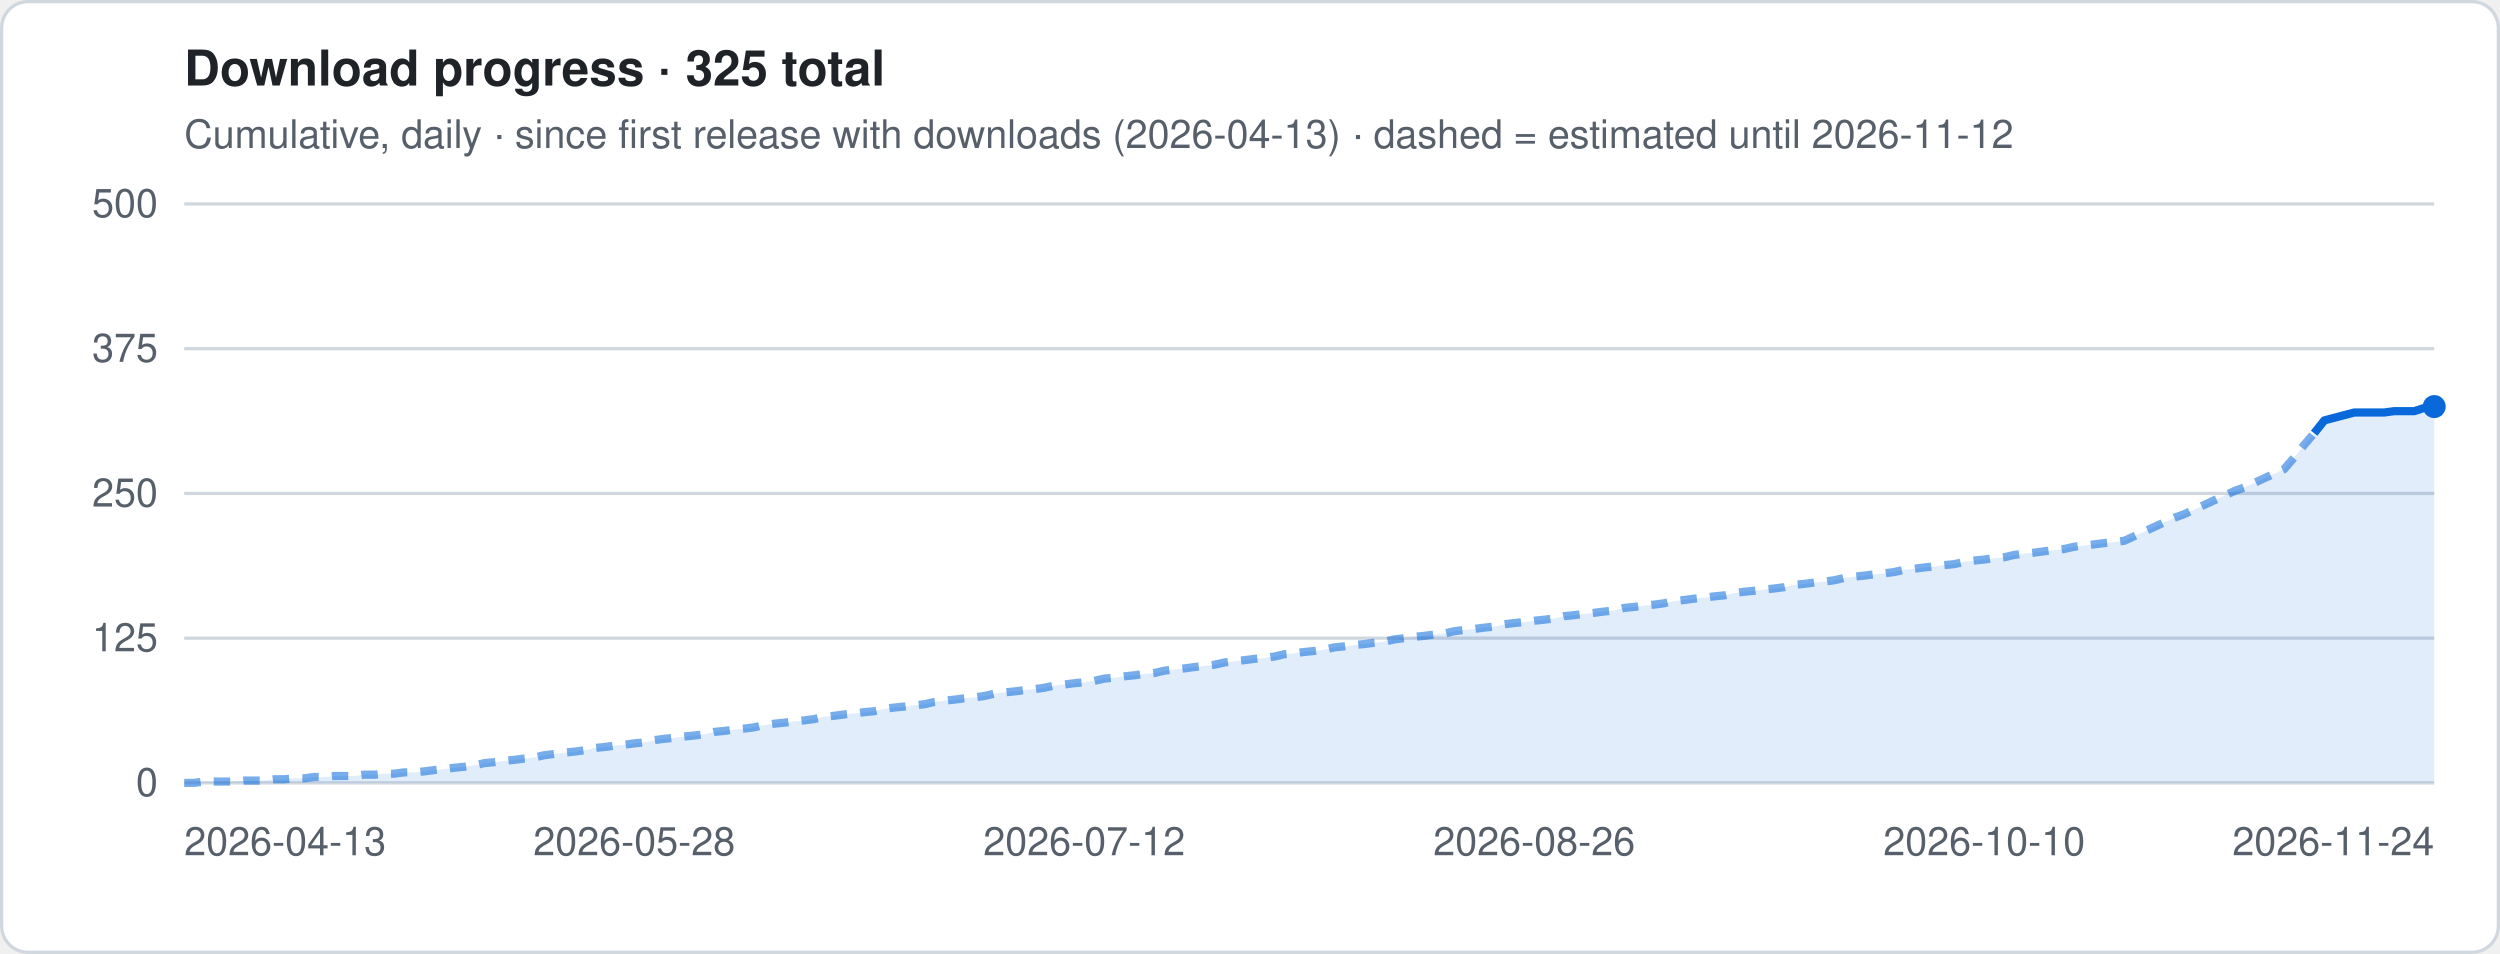
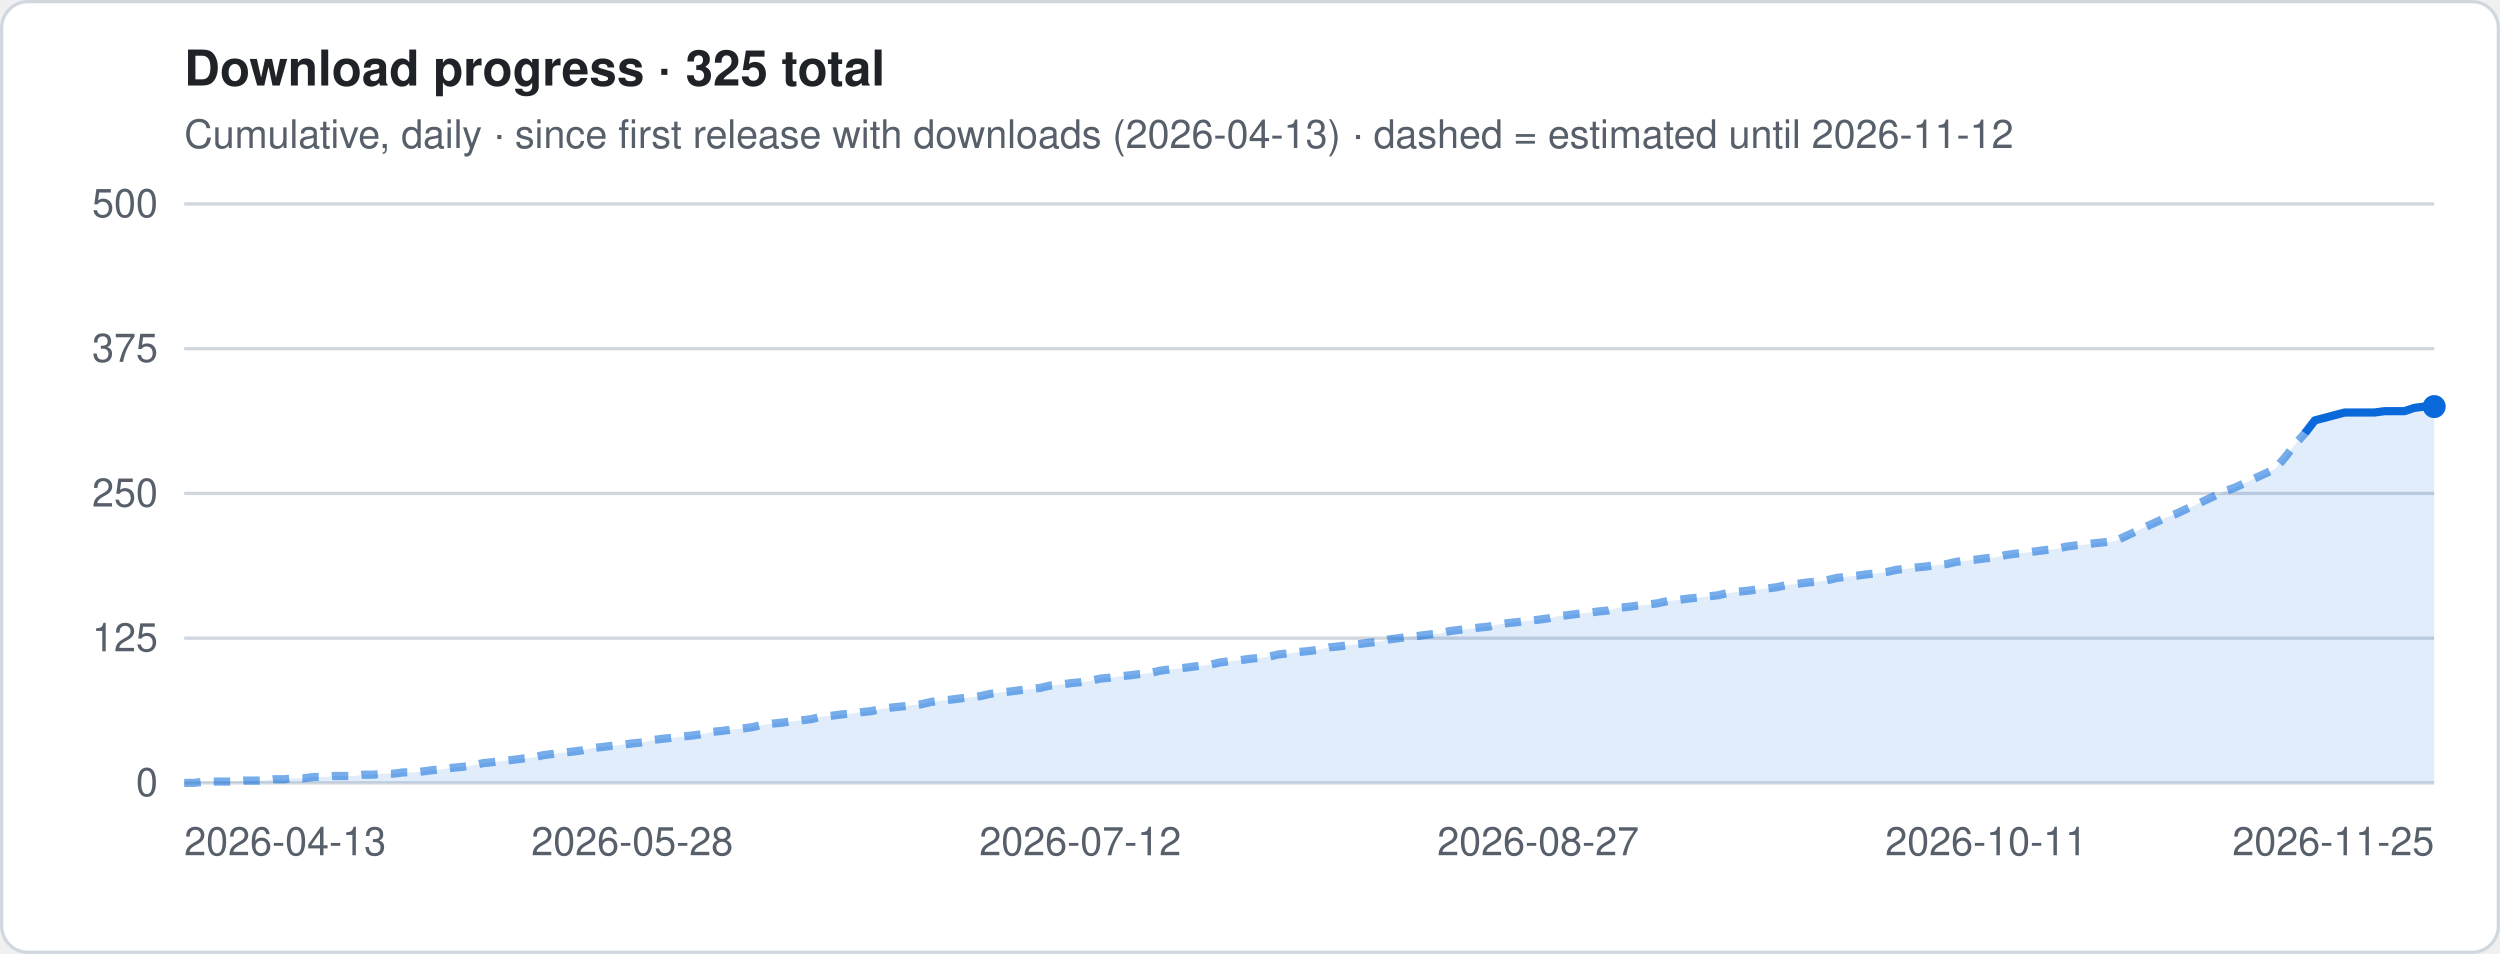
<svg xmlns="http://www.w3.org/2000/svg" viewBox="0 0 760 290" width="760" height="290" role="img" aria-label="Download progress · 325 total">
  <style>
.t{font:12px -apple-system,Segoe UI,Helvetica,Arial,sans-serif;fill:#57606a}.h{font:600 15px -apple-system,Segoe UI,Helvetica,Arial,sans-serif;fill:#1f2328}
.g{stroke:#d0d7de;stroke-width:1}.ln{stroke:#0969da;stroke-width:2.5;stroke-linejoin:round;fill:none}
.es{stroke:#0969da;stroke-width:2.5;stroke-dasharray:5 4;opacity:.55;fill:none}
.a{fill:#0969da;opacity:.12}.b{fill:#0969da}.bg{fill:#fff;stroke:#d0d7de}
@media (prefers-color-scheme:dark){.t{fill:#9198a1}.h{fill:#f0f6fc}.g{stroke:#3d444d}.ln,.es{stroke:#4493f8}.a,.b{fill:#4493f8}.bg{fill:#0d1117;stroke:#3d444d}}
</style>
  <rect x=".5" y=".5" width="759" height="289" rx="8" class="bg" />
  <text x="56" y="26" class="h">Download progress · 325 total</text>
  <text x="56" y="45" class="t">Cumulative, daily · since first release with downloads (2026-04-13) · dashed = estimated until 2026-11-12</text>
  <line x1="56" x2="740" y1="238.0" y2="238.0" class="g" />
  <text x="48" y="242.0" class="t" text-anchor="end">0</text>
  <line x1="56" x2="740" y1="194.0" y2="194.0" class="g" />
  <text x="48" y="198.0" class="t" text-anchor="end">125</text>
  <line x1="56" x2="740" y1="150.0" y2="150.0" class="g" />
  <text x="48" y="154.0" class="t" text-anchor="end">250</text>
  <line x1="56" x2="740" y1="106.0" y2="106.0" class="g" />
  <text x="48" y="110.0" class="t" text-anchor="end">375</text>
  <line x1="56" x2="740" y1="62.0" y2="62.0" class="g" />
  <text x="48" y="66.0" class="t" text-anchor="end">500</text>
-   <polygon points="56.0,238 56.0,238.0 59.0,238.0 62.1,237.6 65.1,237.6 68.2,237.6 71.2,237.6 74.2,237.3 77.3,237.3 80.3,237.3 83.4,236.9 86.4,236.9 89.4,236.6 92.5,236.6 95.5,236.2 98.6,236.2 101.6,235.9 104.6,235.9 107.7,235.9 110.7,235.5 113.8,235.5 116.8,235.2 119.8,235.2 122.9,234.8 125.9,234.8 129.0,234.5 132.0,234.1 135.0,233.8 138.1,233.4 141.1,233.1 144.2,232.7 147.2,232.0 150.2,231.7 153.3,231.3 156.3,231.0 159.4,230.6 162.4,230.3 165.4,229.6 168.5,229.2 171.5,228.8 174.6,228.5 177.6,228.1 180.6,227.4 183.7,227.1 186.7,226.7 189.8,226.4 192.8,226.0 195.8,225.7 198.9,225.0 201.9,224.6 205.0,224.3 208.0,223.9 211.0,223.6 214.1,223.2 217.1,222.5 220.2,222.2 223.2,221.8 226.2,221.5 229.3,221.1 232.3,220.4 235.4,220.0 238.4,219.7 241.4,219.3 244.5,219.0 247.5,218.6 250.6,217.9 253.6,217.6 256.6,217.2 259.7,216.9 262.7,216.5 265.8,216.2 268.8,215.5 271.8,215.1 274.9,214.8 277.9,214.4 281.0,214.1 284.0,213.4 287.0,213.0 290.1,212.7 293.1,212.3 296.2,212.0 299.2,211.6 302.2,210.9 305.3,210.5 308.3,210.2 311.4,209.8 314.4,209.5 317.4,209.1 320.5,208.4 323.5,208.1 326.6,207.7 329.6,207.4 332.6,207.0 335.7,206.3 338.7,206.0 341.8,205.6 344.8,205.3 347.8,204.9 350.9,204.6 353.9,203.9 357.0,203.5 360.0,203.2 363.0,202.8 366.1,202.4 369.1,202.1 372.2,201.4 375.2,201.0 378.2,200.7 381.3,200.3 384.3,200.0 387.4,199.6 390.4,198.9 393.4,198.6 396.5,198.2 399.5,197.9 402.6,197.5 405.6,196.8 408.6,196.5 411.7,196.1 414.7,195.8 417.8,195.4 420.8,195.1 423.8,194.4 426.9,194.0 429.9,193.6 433.0,193.3 436.0,192.9 439.0,192.6 442.1,191.9 445.1,191.5 448.2,191.2 451.2,190.8 454.2,190.5 457.3,189.8 460.3,189.4 463.4,189.1 466.4,188.7 469.4,188.4 472.5,188.0 475.5,187.3 478.6,187.0 481.6,186.6 484.6,186.3 487.7,185.9 490.7,185.6 493.8,184.8 496.8,184.5 499.8,184.1 502.9,183.8 505.9,183.4 509.0,182.7 512.0,182.4 515.0,182.0 518.1,181.7 521.1,181.3 524.2,181.0 527.2,180.3 530.2,179.9 533.3,179.6 536.3,179.2 539.4,178.9 542.4,178.5 545.4,177.8 548.5,177.5 551.5,177.1 554.6,176.8 557.6,176.4 560.6,175.7 563.7,175.3 566.7,175.0 569.8,174.6 572.8,174.3 575.8,173.9 578.9,173.2 581.9,172.9 585.0,172.5 588.0,172.2 591.0,171.8 594.1,171.5 597.1,170.8 600.2,170.4 603.2,170.1 606.2,169.7 609.3,169.4 612.3,168.7 615.4,168.3 618.4,168.0 621.4,167.6 624.5,167.2 627.5,166.9 630.6,166.2 633.6,165.8 636.6,165.5 639.7,165.1 642.7,164.8 645.8,164.4 648.8,163.0 651.8,161.6 654.9,160.2 657.9,158.8 661.0,157.4 664.0,156.3 667.0,154.9 670.1,153.5 673.1,152.1 676.2,150.7 679.2,149.3 682.2,148.2 685.3,146.8 688.3,145.4 691.4,144.0 694.4,142.6 697.4,139.1 700.5,135.2 703.5,131.7 706.6,127.8 715.7,125.4 724.8,125.4 727.8,125.0 730.9,125.0 733.9,125.0 737.0,124.0 740.0,123.6 740.0,238" class="a" />
-   <polyline points="56.0,238.0 59.0,238.0 62.1,237.6 65.1,237.6 68.2,237.6 71.2,237.6 74.2,237.3 77.3,237.3 80.3,237.3 83.4,236.9 86.4,236.9 89.4,236.6 92.5,236.6 95.5,236.2 98.6,236.2 101.6,235.9 104.6,235.9 107.7,235.9 110.7,235.5 113.8,235.5 116.8,235.2 119.8,235.2 122.9,234.8 125.9,234.8 129.0,234.5 132.0,234.1 135.0,233.8 138.1,233.4 141.1,233.1 144.2,232.7 147.2,232.0 150.2,231.7 153.3,231.3 156.3,231.0 159.4,230.6 162.4,230.3 165.4,229.6 168.5,229.2 171.5,228.8 174.6,228.5 177.6,228.1 180.6,227.4 183.7,227.1 186.7,226.7 189.8,226.4 192.8,226.0 195.8,225.7 198.9,225.0 201.9,224.6 205.0,224.3 208.0,223.9 211.0,223.6 214.1,223.2 217.1,222.5 220.2,222.2 223.2,221.8 226.2,221.5 229.3,221.1 232.3,220.4 235.4,220.0 238.4,219.7 241.4,219.3 244.5,219.0 247.5,218.6 250.6,217.9 253.6,217.6 256.6,217.2 259.7,216.9 262.7,216.5 265.8,216.2 268.8,215.5 271.8,215.1 274.9,214.8 277.9,214.4 281.0,214.1 284.0,213.4 287.0,213.0 290.1,212.7 293.1,212.3 296.2,212.0 299.2,211.6 302.2,210.9 305.3,210.5 308.3,210.2 311.4,209.8 314.4,209.5 317.4,209.1 320.5,208.4 323.5,208.1 326.6,207.7 329.6,207.4 332.6,207.0 335.7,206.3 338.7,206.0 341.8,205.6 344.8,205.3 347.8,204.9 350.9,204.6 353.9,203.9 357.0,203.5 360.0,203.2 363.0,202.8 366.1,202.4 369.1,202.1 372.2,201.4 375.2,201.0 378.2,200.7 381.3,200.3 384.3,200.0 387.4,199.6 390.4,198.9 393.4,198.6 396.5,198.2 399.5,197.9 402.6,197.5 405.6,196.8 408.6,196.5 411.7,196.1 414.7,195.8 417.8,195.4 420.8,195.1 423.8,194.4 426.9,194.0 429.9,193.6 433.0,193.3 436.0,192.9 439.0,192.6 442.1,191.9 445.1,191.5 448.2,191.2 451.2,190.8 454.2,190.5 457.3,189.8 460.3,189.4 463.4,189.1 466.4,188.7 469.4,188.4 472.5,188.0 475.5,187.3 478.6,187.0 481.6,186.6 484.6,186.3 487.7,185.9 490.7,185.6 493.8,184.8 496.8,184.5 499.8,184.1 502.9,183.8 505.9,183.4 509.0,182.7 512.0,182.4 515.0,182.0 518.1,181.7 521.1,181.3 524.2,181.0 527.2,180.3 530.2,179.9 533.3,179.6 536.3,179.2 539.4,178.9 542.4,178.5 545.4,177.8 548.5,177.5 551.5,177.1 554.6,176.8 557.6,176.4 560.6,175.7 563.7,175.3 566.7,175.0 569.8,174.6 572.8,174.3 575.8,173.9 578.9,173.2 581.9,172.9 585.0,172.5 588.0,172.2 591.0,171.8 594.1,171.5 597.1,170.8 600.2,170.4 603.2,170.1 606.2,169.7 609.3,169.4 612.3,168.7 615.4,168.3 618.4,168.0 621.4,167.6 624.5,167.2 627.5,166.9 630.6,166.2 633.6,165.8 636.6,165.5 639.7,165.1 642.7,164.8 645.8,164.4 648.8,163.0 651.8,161.6 654.9,160.2 657.9,158.8 661.0,157.4 664.0,156.3 667.0,154.9 670.1,153.5 673.1,152.1 676.2,150.7 679.2,149.3 682.2,148.2 685.3,146.8 688.3,145.4 691.4,144.0 694.4,142.6 697.4,139.1 700.5,135.2 703.5,131.7" class="es" />
-   <polyline points="703.5,131.7 706.6,127.8 715.7,125.4 724.8,125.4 727.8,125.0 730.9,125.0 733.9,125.0 737.0,124.0 740.0,123.6" class="ln" />
+   <polygon points="56.0,238 56.0,238.0 59.0,238.0 62.1,237.6 65.1,237.6 68.1,237.6 71.1,237.6 74.2,237.3 77.2,237.3 80.2,237.3 83.2,236.9 86.3,236.9 89.3,236.6 92.3,236.6 95.3,236.2 98.4,236.2 101.4,235.9 104.4,235.9 107.5,235.9 110.5,235.5 113.5,235.5 116.5,235.2 119.6,235.2 122.6,234.8 125.6,234.8 128.6,234.5 131.7,234.1 134.7,233.8 137.7,233.4 140.7,233.1 143.8,232.7 146.8,232.0 149.8,231.7 152.8,231.3 155.9,231.0 158.9,230.6 161.9,230.3 165.0,229.6 168.0,229.2 171.0,228.8 174.0,228.5 177.1,228.1 180.1,227.4 183.1,227.1 186.1,226.7 189.2,226.4 192.2,226.0 195.2,225.7 198.2,225.0 201.3,224.6 204.3,224.3 207.3,223.9 210.4,223.6 213.4,223.2 216.4,222.5 219.4,222.2 222.5,221.8 225.5,221.5 228.5,221.1 231.5,220.4 234.6,220.0 237.6,219.7 240.6,219.3 243.6,219.0 246.7,218.6 249.7,217.9 252.7,217.6 255.8,217.2 258.8,216.9 261.8,216.5 264.8,216.2 267.9,215.5 270.9,215.1 273.9,214.8 276.9,214.4 280.0,214.1 283.0,213.4 286.0,213.0 289.0,212.7 292.1,212.3 295.1,212.0 298.1,211.6 301.2,210.9 304.2,210.5 307.2,210.2 310.2,209.8 313.3,209.5 316.3,209.1 319.3,208.4 322.3,208.1 325.4,207.7 328.4,207.4 331.4,207.0 334.4,206.3 337.5,206.0 340.5,205.6 343.5,205.3 346.5,204.9 349.6,204.6 352.6,203.9 355.6,203.5 358.7,203.2 361.7,202.8 364.7,202.4 367.7,202.1 370.8,201.4 373.8,201.0 376.8,200.7 379.8,200.3 382.9,200.0 385.9,199.6 388.9,198.9 391.9,198.6 395.0,198.2 398.0,197.9 401.0,197.5 404.1,196.8 407.1,196.5 410.1,196.1 413.1,195.8 416.2,195.4 419.2,195.1 422.2,194.4 425.2,194.0 428.3,193.6 431.3,193.3 434.3,192.9 437.3,192.6 440.4,191.9 443.4,191.5 446.4,191.2 449.5,190.8 452.5,190.5 455.5,189.8 458.5,189.4 461.6,189.1 464.6,188.7 467.6,188.4 470.6,188.0 473.7,187.3 476.7,187.0 479.7,186.6 482.7,186.3 485.8,185.9 488.8,185.6 491.8,184.8 494.8,184.5 497.9,184.1 500.9,183.8 503.9,183.4 507.0,182.7 510.0,182.4 513.0,182.0 516.0,181.7 519.1,181.3 522.1,181.0 525.1,180.3 528.1,179.9 531.2,179.6 534.2,179.2 537.2,178.9 540.2,178.5 543.3,177.8 546.3,177.5 549.3,177.1 552.4,176.8 555.4,176.4 558.4,175.7 561.4,175.3 564.5,175.0 567.5,174.6 570.5,174.3 573.5,173.9 576.6,173.2 579.6,172.9 582.6,172.5 585.6,172.2 588.7,171.8 591.7,171.5 594.7,170.8 597.8,170.4 600.8,170.1 603.8,169.7 606.8,169.4 609.9,168.7 612.9,168.3 615.9,168.0 618.9,167.6 622.0,167.2 625.0,166.9 628.0,166.2 631.0,165.8 634.1,165.5 637.1,165.1 640.1,164.8 643.2,164.4 646.2,163.0 649.2,161.6 652.2,160.2 655.3,158.8 658.3,157.4 661.3,156.3 664.3,154.9 667.4,153.5 670.4,152.1 673.4,150.7 676.4,149.3 679.5,148.2 682.5,146.8 685.5,145.4 688.5,144.0 691.6,142.6 694.6,139.1 697.6,135.2 700.7,131.7 703.7,127.8 712.8,125.4 721.8,125.4 724.9,125.0 727.9,125.0 730.9,125.0 733.9,124.0 737.0,123.6 740.0,123.6 740.0,238" class="a" />
+   <polyline points="56.0,238.0 59.0,238.0 62.1,237.6 65.1,237.6 68.1,237.6 71.1,237.6 74.2,237.3 77.2,237.3 80.2,237.3 83.2,236.9 86.3,236.9 89.3,236.6 92.3,236.6 95.3,236.2 98.4,236.2 101.4,235.9 104.4,235.9 107.5,235.9 110.5,235.5 113.5,235.5 116.5,235.2 119.6,235.2 122.6,234.8 125.6,234.8 128.6,234.5 131.7,234.1 134.7,233.8 137.7,233.4 140.7,233.1 143.8,232.7 146.8,232.0 149.8,231.7 152.8,231.3 155.9,231.0 158.9,230.6 161.9,230.3 165.0,229.6 168.0,229.2 171.0,228.8 174.0,228.5 177.1,228.1 180.1,227.4 183.1,227.1 186.1,226.7 189.2,226.4 192.2,226.0 195.2,225.7 198.2,225.0 201.3,224.6 204.3,224.3 207.3,223.9 210.4,223.6 213.4,223.2 216.4,222.5 219.4,222.2 222.5,221.8 225.5,221.5 228.5,221.1 231.5,220.4 234.6,220.0 237.6,219.7 240.6,219.3 243.6,219.0 246.7,218.6 249.7,217.9 252.7,217.6 255.8,217.2 258.8,216.9 261.8,216.5 264.8,216.2 267.9,215.5 270.9,215.1 273.9,214.8 276.9,214.4 280.0,214.1 283.0,213.4 286.0,213.0 289.0,212.7 292.1,212.3 295.1,212.0 298.1,211.6 301.2,210.9 304.2,210.5 307.2,210.2 310.2,209.8 313.3,209.5 316.3,209.1 319.3,208.4 322.3,208.1 325.4,207.7 328.4,207.4 331.4,207.0 334.4,206.3 337.5,206.0 340.5,205.6 343.5,205.3 346.5,204.9 349.6,204.6 352.6,203.9 355.6,203.5 358.7,203.2 361.7,202.8 364.7,202.4 367.7,202.1 370.8,201.4 373.8,201.0 376.8,200.7 379.8,200.3 382.9,200.0 385.9,199.6 388.9,198.9 391.9,198.6 395.0,198.2 398.0,197.9 401.0,197.5 404.1,196.8 407.1,196.5 410.1,196.1 413.1,195.8 416.2,195.4 419.2,195.1 422.2,194.4 425.2,194.0 428.3,193.6 431.3,193.3 434.3,192.9 437.3,192.6 440.4,191.9 443.4,191.5 446.4,191.2 449.5,190.8 452.5,190.5 455.5,189.8 458.5,189.4 461.6,189.1 464.6,188.7 467.6,188.4 470.6,188.0 473.7,187.3 476.7,187.0 479.7,186.6 482.7,186.3 485.8,185.9 488.8,185.6 491.8,184.8 494.8,184.5 497.9,184.1 500.9,183.8 503.9,183.4 507.0,182.7 510.0,182.4 513.0,182.0 516.0,181.7 519.1,181.3 522.1,181.0 525.1,180.3 528.1,179.9 531.2,179.6 534.2,179.2 537.2,178.9 540.2,178.5 543.3,177.8 546.3,177.5 549.3,177.1 552.4,176.8 555.4,176.4 558.4,175.7 561.4,175.3 564.5,175.0 567.5,174.6 570.5,174.3 573.5,173.9 576.6,173.2 579.6,172.9 582.6,172.5 585.6,172.2 588.7,171.8 591.7,171.5 594.7,170.8 597.8,170.4 600.8,170.1 603.8,169.7 606.8,169.4 609.9,168.7 612.9,168.3 615.9,168.0 618.9,167.6 622.0,167.2 625.0,166.9 628.0,166.2 631.0,165.8 634.1,165.5 637.1,165.1 640.1,164.8 643.2,164.4 646.2,163.0 649.2,161.6 652.2,160.2 655.3,158.8 658.3,157.4 661.3,156.3 664.3,154.9 667.4,153.5 670.4,152.1 673.4,150.7 676.4,149.3 679.5,148.2 682.5,146.8 685.5,145.4 688.5,144.0 691.6,142.6 694.6,139.1 697.6,135.2 700.7,131.7" class="es" />
+   <polyline points="700.7,131.7 703.7,127.8 712.8,125.4 721.8,125.4 724.9,125.0 727.9,125.0 730.9,125.0 733.9,124.0 737.0,123.6 740.0,123.6" class="ln" />
  <circle cx="740.0" cy="123.6" r="3.5" class="b" />
  <text x="56.0" y="260" class="t" text-anchor="start">2026-04-13</text>
-   <text x="192.8" y="260" class="t" text-anchor="middle">2026-05-28</text>
-   <text x="329.6" y="260" class="t" text-anchor="middle">2026-07-12</text>
-   <text x="466.4" y="260" class="t" text-anchor="middle">2026-08-26</text>
-   <text x="603.2" y="260" class="t" text-anchor="middle">2026-10-10</text>
-   <text x="740.0" y="260" class="t" text-anchor="end">2026-11-24</text>
+   <text x="192.2" y="260" class="t" text-anchor="middle">2026-05-28</text>
+   <text x="328.4" y="260" class="t" text-anchor="middle">2026-07-12</text>
+   <text x="467.6" y="260" class="t" text-anchor="middle">2026-08-27</text>
+   <text x="603.8" y="260" class="t" text-anchor="middle">2026-10-11</text>
+   <text x="740.0" y="260" class="t" text-anchor="end">2026-11-25</text>
</svg>
